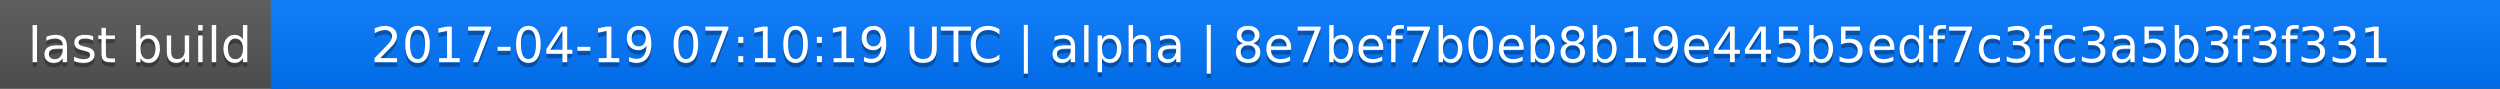
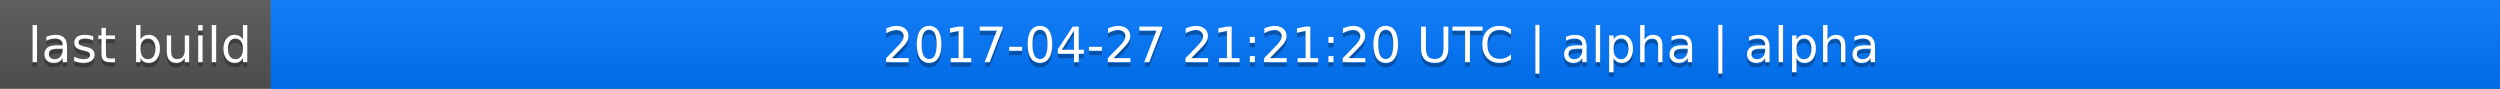
<svg xmlns="http://www.w3.org/2000/svg" width="563" height="20">
  <linearGradient id="a" x2="0" y2="100%">
    <stop offset="0" stop-color="#bbb" stop-opacity=".1" />
    <stop offset="1" stop-opacity=".1" />
  </linearGradient>
  <rect rx="0" width="563" height="20" fill="#555" />
  <rect rx="0" x="61" width="502" height="20" fill="#07f" />
  <path fill="#07f" d="M61 0h4v20h-4z" />
  <rect rx="0" width="563" height="20" fill="url(#a)" />
  <g fill="#fff" text-anchor="middle" font-family="DejaVu Sans,Verdana,Geneva,sans-serif" font-size="11">
    <text x="31.5" y="15" fill="#010101" fill-opacity=".3">last build</text>
    <text x="31.5" y="14">last build</text>
-     <text x="311" y="15" fill="#010101" fill-opacity=".3">2017-04-19 07:10:19 UTC | alpha | 8e7bef7b0eb8b19e445b5edf7c3fc3a5b3f3f331</text>
-     <text x="311" y="14">2017-04-19 07:10:19 UTC | alpha | 8e7bef7b0eb8b19e445b5edf7c3fc3a5b3f3f331</text>
+     <text x="311" y="15" fill="#010101" fill-opacity=".3">2017-04-27 21:21:20 UTC | alpha | alpha</text>
+     <text x="311" y="14">2017-04-27 21:21:20 UTC | alpha | alpha</text>
  </g>
</svg>
